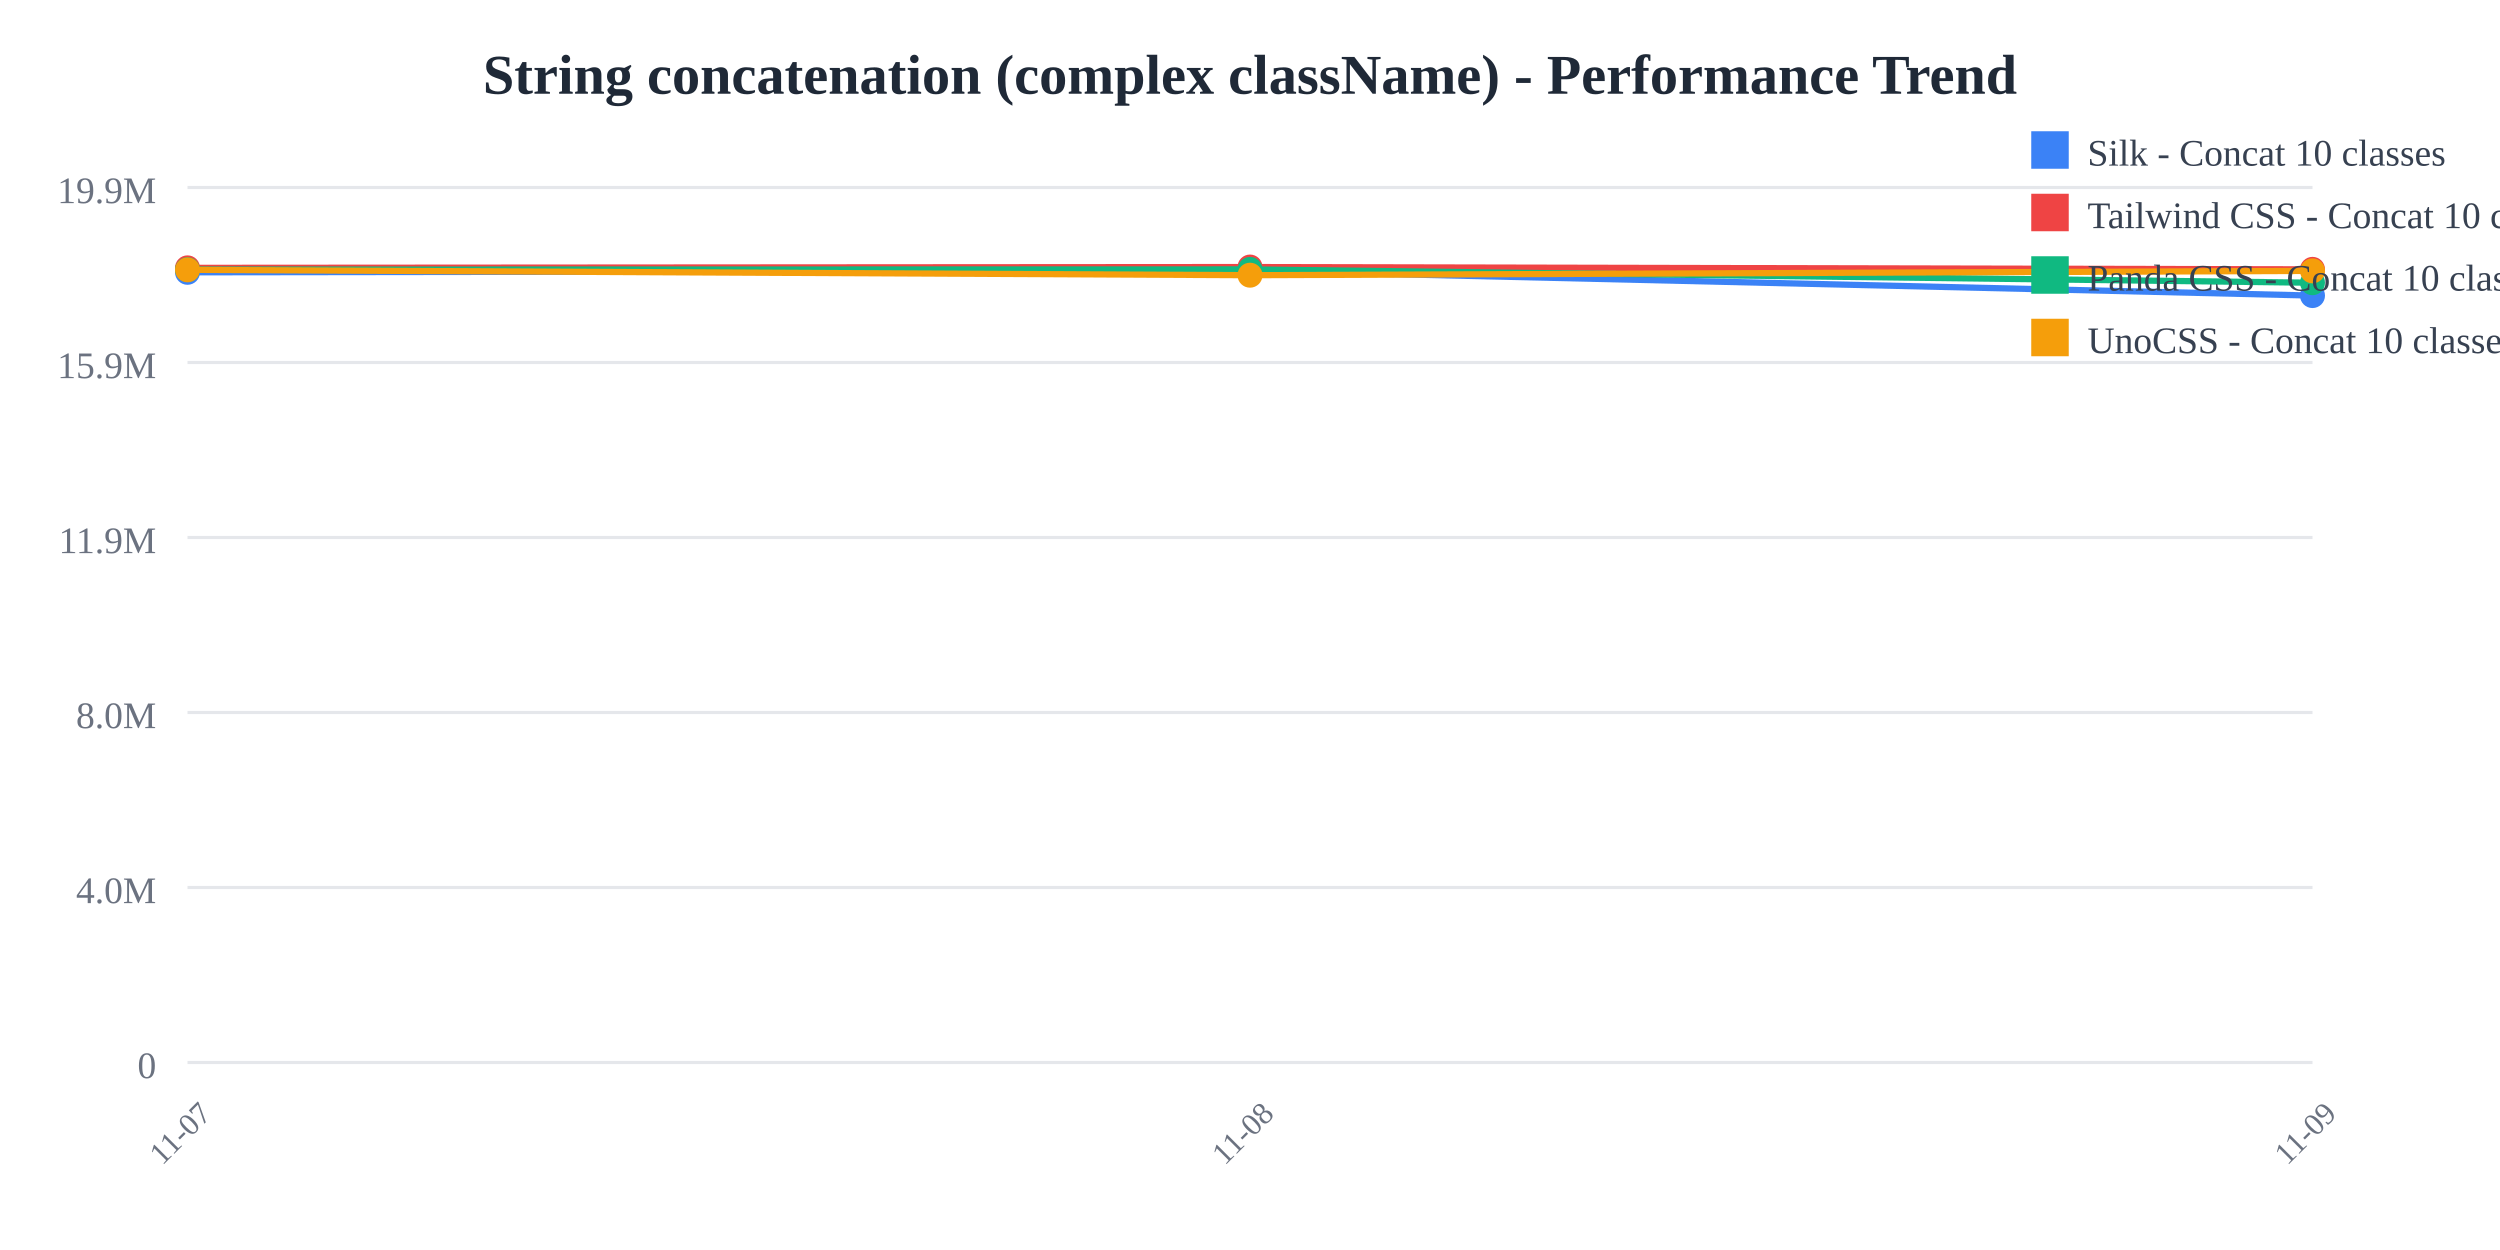
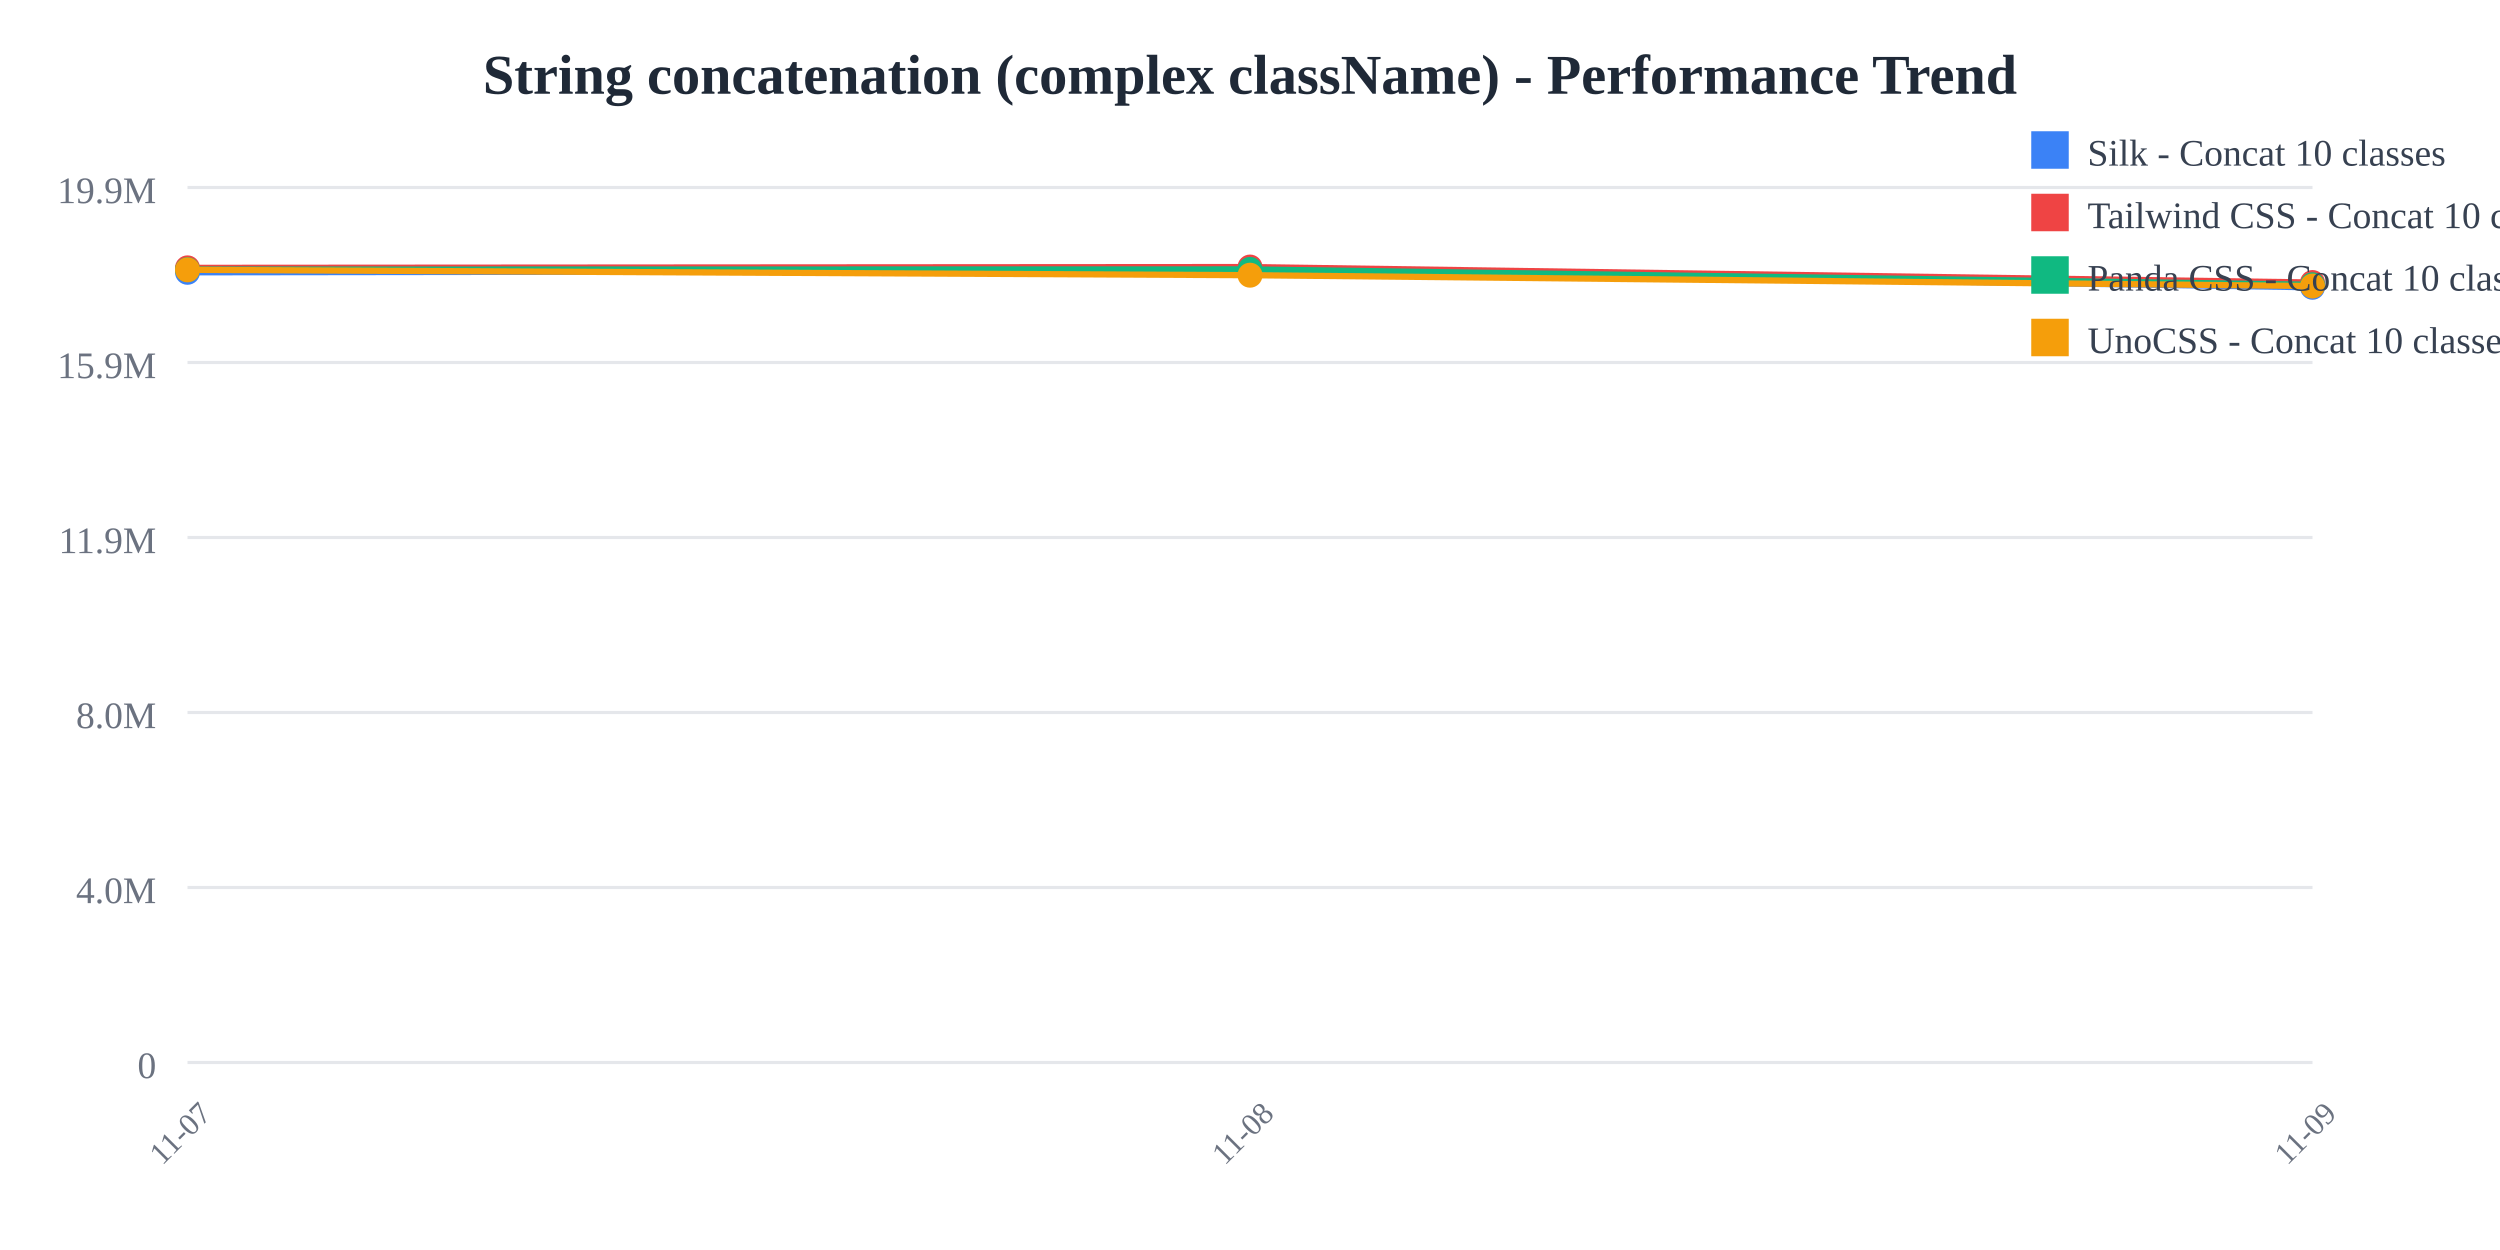
<svg xmlns="http://www.w3.org/2000/svg" width="800" height="400">
  <rect width="800" height="400" fill="white" />
  <text x="400" y="30" text-anchor="middle" font-size="18" font-weight="bold" fill="#1f2937">
    String concatenation (complex className) - Performance Trend
  </text>
  <line x1="60" y1="60" x2="740" y2="60" stroke="#e5e7eb" stroke-width="1" />
  <text x="50" y="65" text-anchor="end" font-size="12" fill="#6b7280">
    19.9M
  </text>
  <line x1="60" y1="116" x2="740" y2="116" stroke="#e5e7eb" stroke-width="1" />
  <text x="50" y="121" text-anchor="end" font-size="12" fill="#6b7280">
    15.9M
  </text>
  <line x1="60" y1="172" x2="740" y2="172" stroke="#e5e7eb" stroke-width="1" />
  <text x="50" y="177" text-anchor="end" font-size="12" fill="#6b7280">
    11.9M
  </text>
  <line x1="60" y1="228" x2="740" y2="228" stroke="#e5e7eb" stroke-width="1" />
  <text x="50" y="233" text-anchor="end" font-size="12" fill="#6b7280">
    8.0M
  </text>
  <line x1="60" y1="284" x2="740" y2="284" stroke="#e5e7eb" stroke-width="1" />
  <text x="50" y="289" text-anchor="end" font-size="12" fill="#6b7280">
    4.0M
  </text>
  <line x1="60" y1="340" x2="740" y2="340" stroke="#e5e7eb" stroke-width="1" />
  <text x="50" y="345" text-anchor="end" font-size="12" fill="#6b7280">
    0
  </text>
  <text x="60" y="365" text-anchor="middle" font-size="10" fill="#6b7280" transform="rotate(-45, 60, 365)">
    11-07
  </text>
  <text x="400" y="365" text-anchor="middle" font-size="10" fill="#6b7280" transform="rotate(-45, 400, 365)">
    11-08
  </text>
  <text x="740" y="365" text-anchor="middle" font-size="10" fill="#6b7280" transform="rotate(-45, 740, 365)">
    11-09
  </text>
-   <polyline points="60,87.137 400,86.662 740,94.581" fill="none" stroke="#3b82f6" stroke-width="2" />
+   <polyline points="60,87.137 400,86.662 740,91.932" fill="none" stroke="#3b82f6" stroke-width="2" />
  <circle cx="60" cy="87.137" r="4" fill="#3b82f6" />
  <circle cx="400" cy="86.662" r="4" fill="#3b82f6" />
-   <circle cx="740" cy="94.581" r="4" fill="#3b82f6" />
-   <polyline points="60,85.717 400,85.455 740,86.194" fill="none" stroke="#ef4444" stroke-width="2" />
+   <circle cx="740" cy="91.932" r="4" fill="#3b82f6" />
+   <polyline points="60,85.717 400,85.455 740,90.405" fill="none" stroke="#ef4444" stroke-width="2" />
  <circle cx="60" cy="85.717" r="4" fill="#ef4444" />
  <circle cx="400" cy="85.455" r="4" fill="#ef4444" />
-   <circle cx="740" cy="86.194" r="4" fill="#ef4444" />
-   <polyline points="60,86.276 400,86.214 740,90.473" fill="none" stroke="#10b981" stroke-width="2" />
+   <circle cx="740" cy="90.405" r="4" fill="#ef4444" />
+   <polyline points="60,86.276 400,86.214 740,91.122" fill="none" stroke="#10b981" stroke-width="2" />
  <circle cx="60" cy="86.276" r="4" fill="#10b981" />
  <circle cx="400" cy="86.214" r="4" fill="#10b981" />
-   <circle cx="740" cy="90.473" r="4" fill="#10b981" />
-   <polyline points="60,86.353 400,88.063 740,86.677" fill="none" stroke="#f59e0b" stroke-width="2" />
+   <circle cx="740" cy="91.122" r="4" fill="#10b981" />
+   <polyline points="60,86.353 400,88.063 740,91.531" fill="none" stroke="#f59e0b" stroke-width="2" />
  <circle cx="60" cy="86.353" r="4" fill="#f59e0b" />
  <circle cx="400" cy="88.063" r="4" fill="#f59e0b" />
-   <circle cx="740" cy="86.677" r="4" fill="#f59e0b" />
+   <circle cx="740" cy="91.531" r="4" fill="#f59e0b" />
  <rect x="650" y="42" width="12" height="12" fill="#3b82f6" />
  <text x="668" y="53" font-size="12" fill="#374151">Silk - Concat 10 classes</text>
  <rect x="650" y="62" width="12" height="12" fill="#ef4444" />
  <text x="668" y="73" font-size="12" fill="#374151">Tailwind CSS - Concat 10 classes</text>
  <rect x="650" y="82" width="12" height="12" fill="#10b981" />
  <text x="668" y="93" font-size="12" fill="#374151">Panda CSS - Concat 10 classes</text>
  <rect x="650" y="102" width="12" height="12" fill="#f59e0b" />
  <text x="668" y="113" font-size="12" fill="#374151">UnoCSS - Concat 10 classes</text>
</svg>
